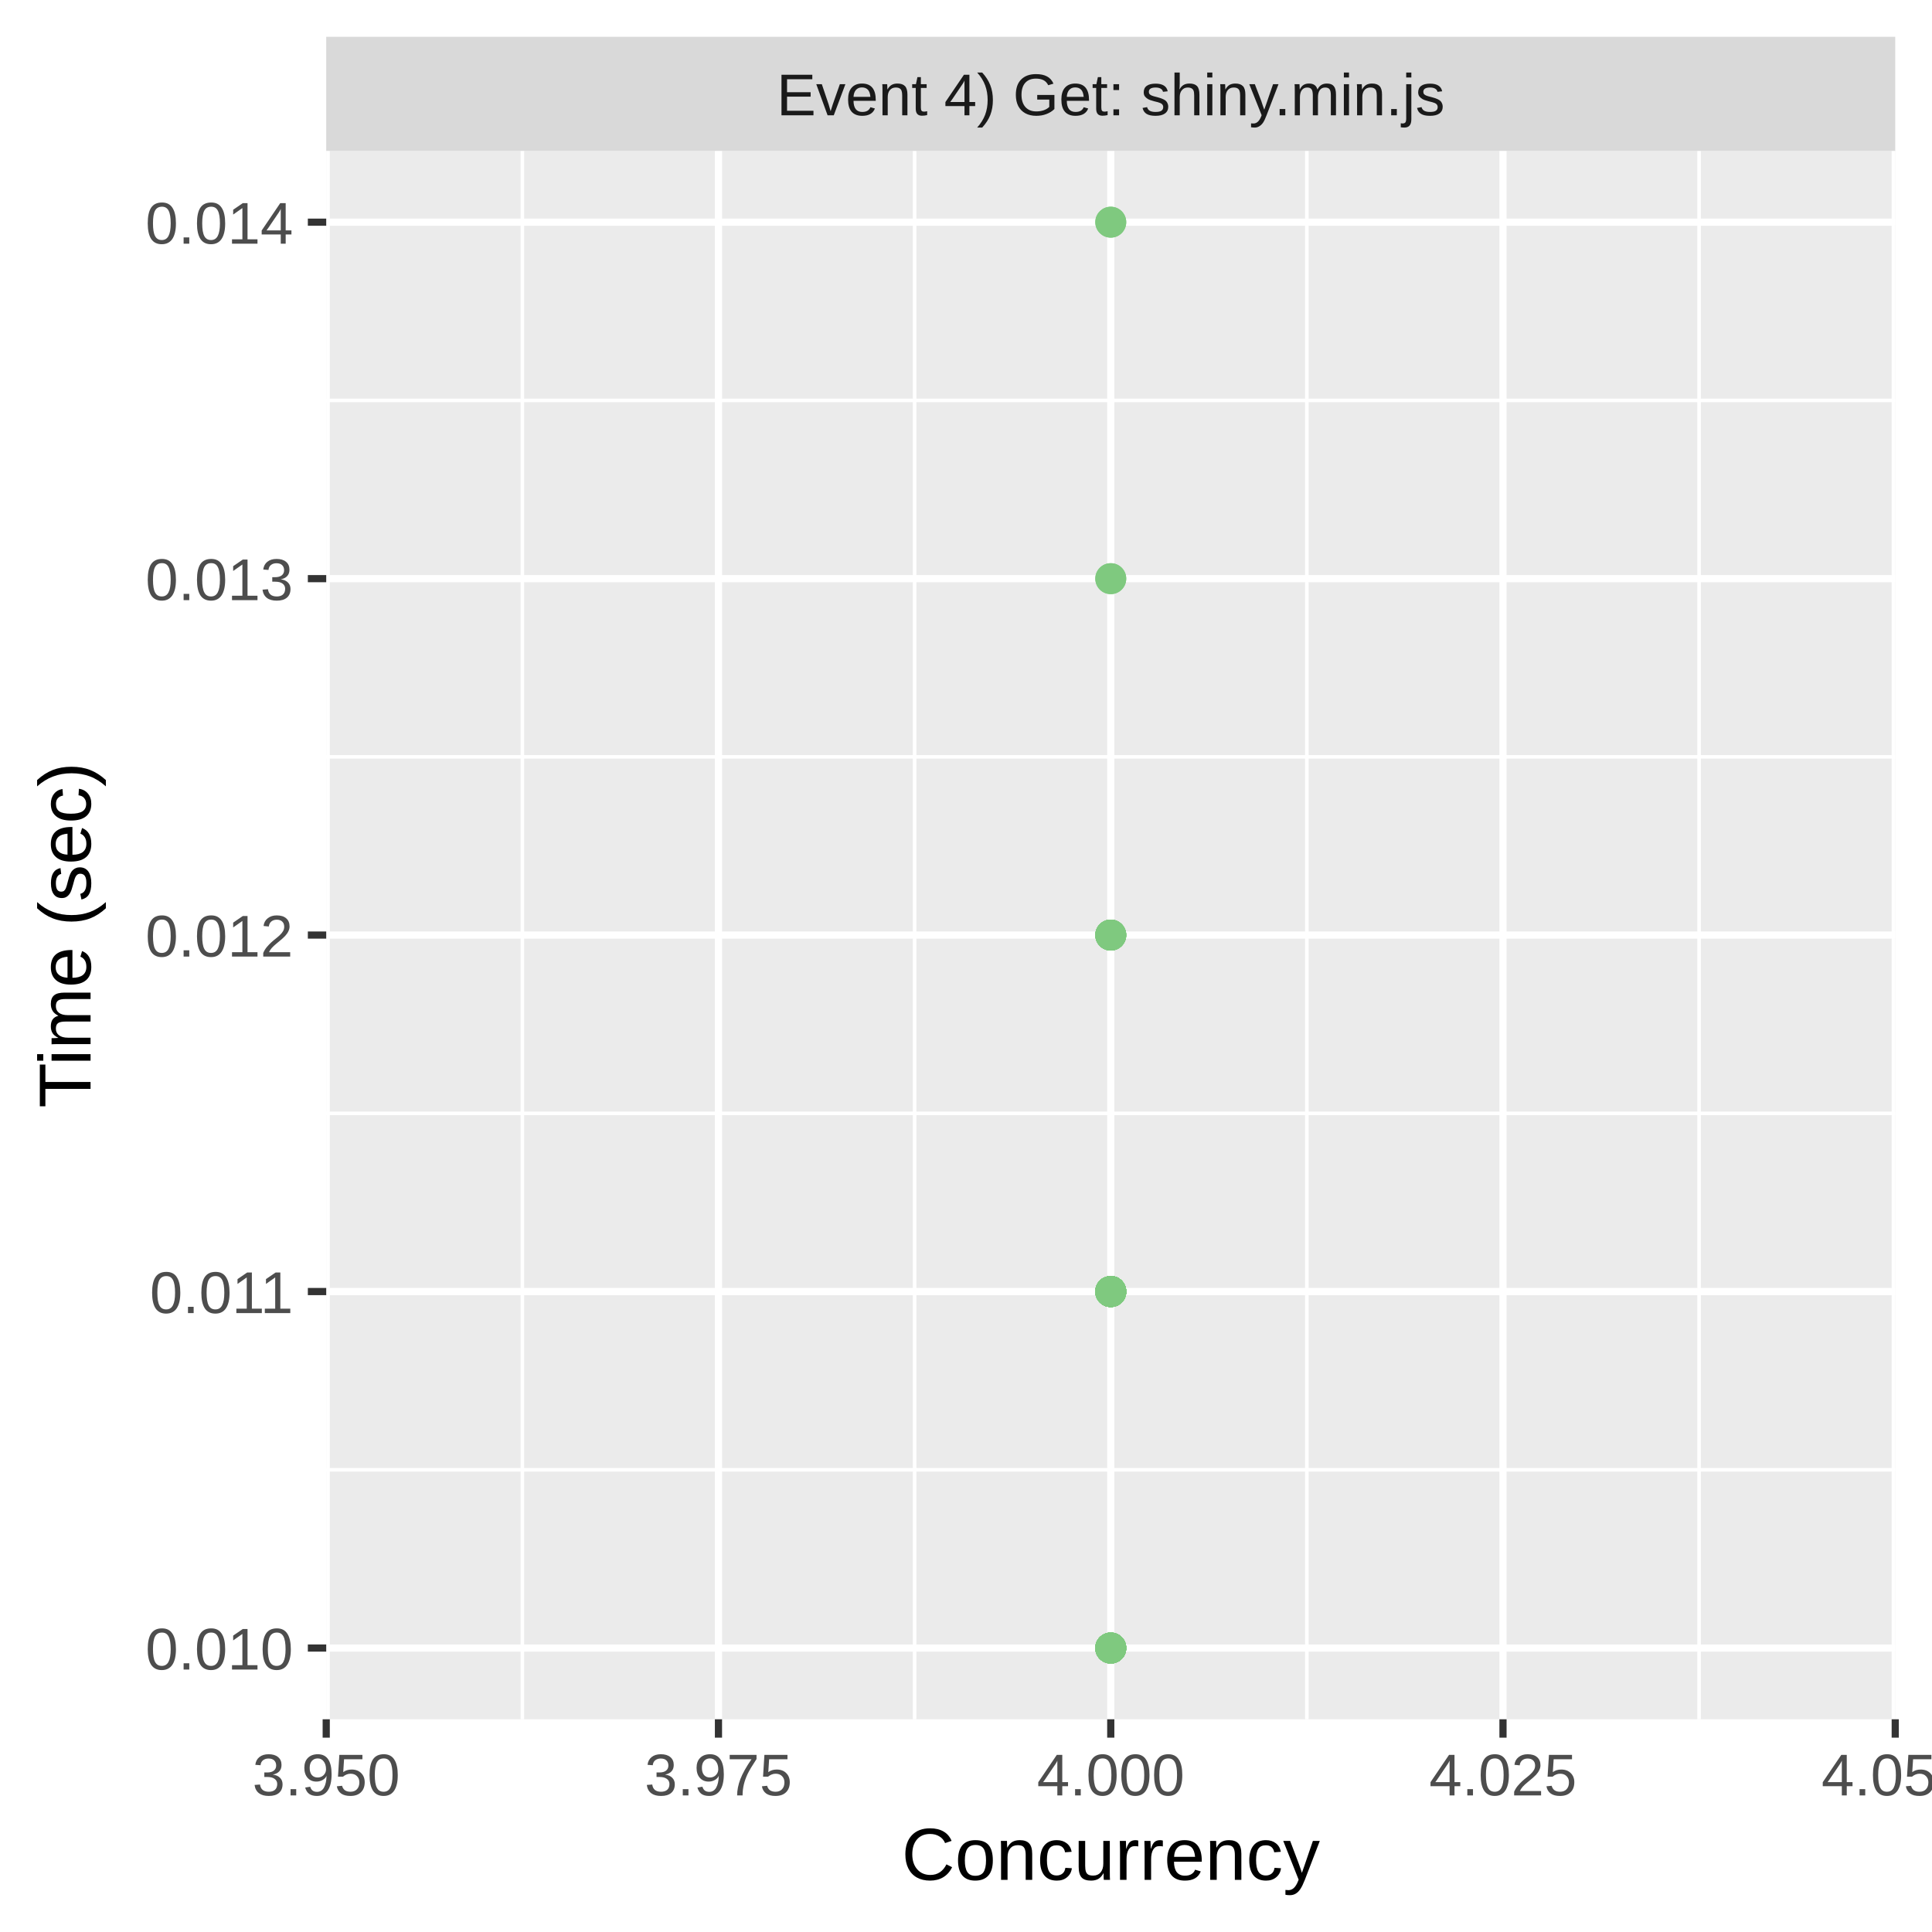
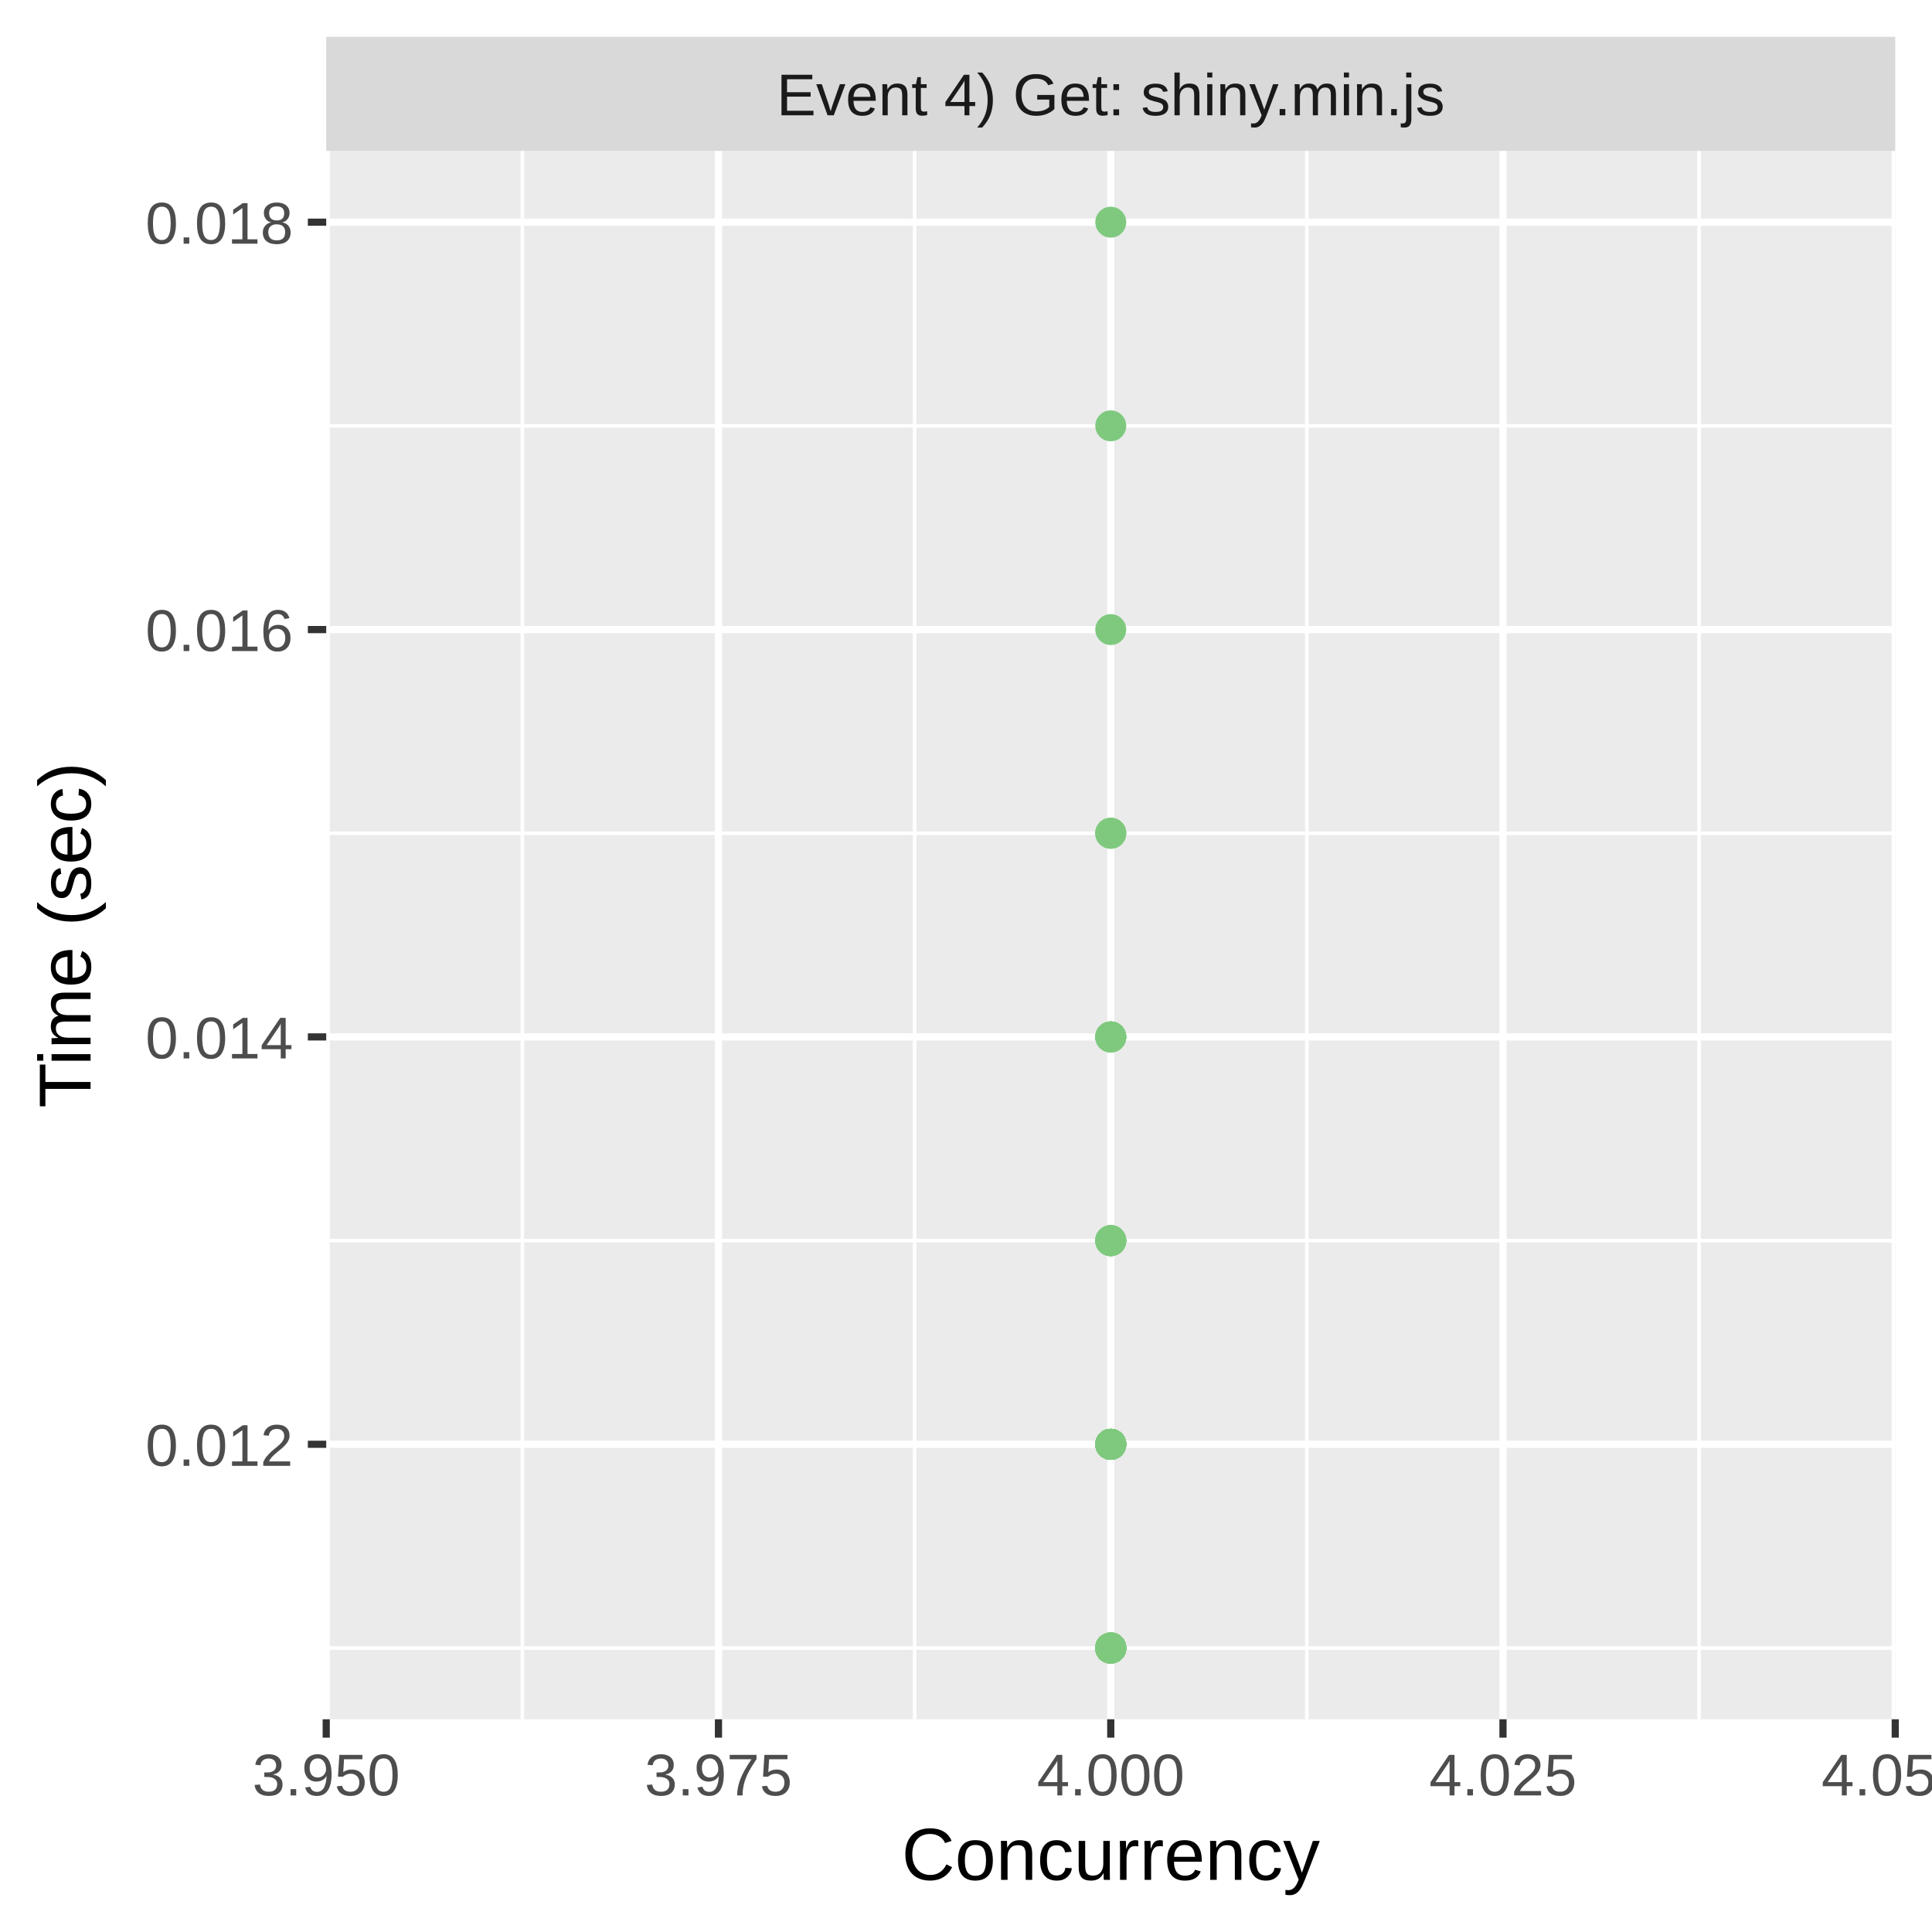
<svg xmlns="http://www.w3.org/2000/svg" class="svglite" width="288.00pt" height="288.00pt" viewBox="0 0 288.00 288.00">
  <defs>
    <style type="text/css">
    .svglite line, .svglite polyline, .svglite polygon, .svglite path, .svglite rect, .svglite circle {
      fill: none;
      stroke: #000000;
      stroke-linecap: round;
      stroke-linejoin: round;
      stroke-miterlimit: 10.00;
    }
    .svglite text {
      white-space: pre;
    }
  </style>
  </defs>
  <rect width="100%" height="100%" style="stroke: none; fill: #FFFFFF;" />
  <defs>
    <clipPath id="cpMC4wMHwyODguMDB8MC4wMHwyODguMDA=">
      <rect x="0.00" y="0.00" width="288.00" height="288.00" />
    </clipPath>
  </defs>
  <g clip-path="url(#cpMC4wMHwyODguMDB8MC4wMHwyODguMDA=)">
    <rect x="0.00" y="0.00" width="288.00" height="288.00" style="stroke-width: 1.07; stroke: #FFFFFF; fill: #FFFFFF;" />
  </g>
  <defs>
    <clipPath id="cpNDguNjN8MjgyLjUyfDIyLjQ5fDI1Ni4yOQ==">
      <rect x="48.63" y="22.49" width="233.89" height="233.80" />
    </clipPath>
  </defs>
  <g clip-path="url(#cpNDguNjN8MjgyLjUyfDIyLjQ5fDI1Ni4yOQ==)">
    <rect x="48.63" y="22.49" width="233.89" height="233.80" style="stroke-width: 1.07; stroke: none; fill: #EBEBEB;" />
-     <polyline points="48.63,219.10 282.52,219.10 " style="stroke-width: 0.53; stroke: #FFFFFF; stroke-linecap: butt;" />
-     <polyline points="48.63,165.96 282.52,165.96 " style="stroke-width: 0.53; stroke: #FFFFFF; stroke-linecap: butt;" />
-     <polyline points="48.63,112.82 282.52,112.82 " style="stroke-width: 0.53; stroke: #FFFFFF; stroke-linecap: butt;" />
-     <polyline points="48.63,59.69 282.52,59.69 " style="stroke-width: 0.53; stroke: #FFFFFF; stroke-linecap: butt;" />
+     <polyline points="48.63,245.67 282.52,245.67 " style="stroke-width: 0.53; stroke: #FFFFFF; stroke-linecap: butt;" />
+     <polyline points="48.63,184.94 282.52,184.94 " style="stroke-width: 0.53; stroke: #FFFFFF; stroke-linecap: butt;" />
+     <polyline points="48.63,124.21 282.52,124.21 " style="stroke-width: 0.53; stroke: #FFFFFF; stroke-linecap: butt;" />
+     <polyline points="48.63,63.48 282.52,63.48 " style="stroke-width: 0.53; stroke: #FFFFFF; stroke-linecap: butt;" />
    <polyline points="77.87,256.29 77.87,22.49 " style="stroke-width: 0.53; stroke: #FFFFFF; stroke-linecap: butt;" />
    <polyline points="136.34,256.29 136.34,22.49 " style="stroke-width: 0.53; stroke: #FFFFFF; stroke-linecap: butt;" />
    <polyline points="194.81,256.29 194.81,22.49 " style="stroke-width: 0.53; stroke: #FFFFFF; stroke-linecap: butt;" />
    <polyline points="253.28,256.29 253.28,22.49 " style="stroke-width: 0.53; stroke: #FFFFFF; stroke-linecap: butt;" />
-     <polyline points="48.63,245.67 282.52,245.67 " style="stroke-width: 1.07; stroke: #FFFFFF; stroke-linecap: butt;" />
-     <polyline points="48.63,192.53 282.52,192.53 " style="stroke-width: 1.07; stroke: #FFFFFF; stroke-linecap: butt;" />
-     <polyline points="48.63,139.39 282.52,139.39 " style="stroke-width: 1.07; stroke: #FFFFFF; stroke-linecap: butt;" />
-     <polyline points="48.63,86.26 282.52,86.26 " style="stroke-width: 1.07; stroke: #FFFFFF; stroke-linecap: butt;" />
+     <polyline points="48.63,215.30 282.52,215.30 " style="stroke-width: 1.07; stroke: #FFFFFF; stroke-linecap: butt;" />
+     <polyline points="48.63,154.57 282.52,154.57 " style="stroke-width: 1.07; stroke: #FFFFFF; stroke-linecap: butt;" />
+     <polyline points="48.63,93.85 282.52,93.85 " style="stroke-width: 1.07; stroke: #FFFFFF; stroke-linecap: butt;" />
    <polyline points="48.63,33.12 282.52,33.12 " style="stroke-width: 1.07; stroke: #FFFFFF; stroke-linecap: butt;" />
    <polyline points="48.63,256.29 48.63,22.49 " style="stroke-width: 1.07; stroke: #FFFFFF; stroke-linecap: butt;" />
    <polyline points="107.10,256.29 107.10,22.49 " style="stroke-width: 1.07; stroke: #FFFFFF; stroke-linecap: butt;" />
    <polyline points="165.58,256.29 165.58,22.49 " style="stroke-width: 1.07; stroke: #FFFFFF; stroke-linecap: butt;" />
    <polyline points="224.05,256.29 224.05,22.49 " style="stroke-width: 1.07; stroke: #FFFFFF; stroke-linecap: butt;" />
    <polyline points="282.52,256.29 282.52,22.49 " style="stroke-width: 1.07; stroke: #FFFFFF; stroke-linecap: butt;" />
-     <circle cx="165.58" cy="86.26" r="1.95" style="stroke-width: 0.71; stroke: #7FC97F; fill: #7FC97F;" />
-     <circle cx="165.58" cy="192.53" r="1.95" style="stroke-width: 0.71; stroke: #7FC97F; fill: #7FC97F;" />
-     <circle cx="165.58" cy="192.53" r="1.95" style="stroke-width: 0.71; stroke: #7FC97F; fill: #7FC97F;" />
-     <circle cx="165.58" cy="192.53" r="1.95" style="stroke-width: 0.71; stroke: #7FC97F; fill: #7FC97F;" />
+     <circle cx="165.58" cy="154.57" r="1.95" style="stroke-width: 0.71; stroke: #7FC97F; fill: #7FC97F;" />
+     <circle cx="165.58" cy="184.94" r="1.95" style="stroke-width: 0.71; stroke: #7FC97F; fill: #7FC97F;" />
+     <circle cx="165.58" cy="245.67" r="1.95" style="stroke-width: 0.71; stroke: #7FC97F; fill: #7FC97F;" />
+     <circle cx="165.58" cy="245.67" r="1.95" style="stroke-width: 0.71; stroke: #7FC97F; fill: #7FC97F;" />
+     <circle cx="165.58" cy="154.57" r="1.95" style="stroke-width: 0.71; stroke: #7FC97F; fill: #7FC97F;" />
+     <circle cx="165.58" cy="184.94" r="1.95" style="stroke-width: 0.71; stroke: #7FC97F; fill: #7FC97F;" />
+     <circle cx="165.58" cy="245.67" r="1.95" style="stroke-width: 0.71; stroke: #7FC97F; fill: #7FC97F;" />
+     <circle cx="165.58" cy="245.67" r="1.95" style="stroke-width: 0.71; stroke: #7FC97F; fill: #7FC97F;" />
+     <circle cx="165.58" cy="215.30" r="1.95" style="stroke-width: 0.71; stroke: #7FC97F; fill: #7FC97F;" />
+     <circle cx="165.58" cy="215.30" r="1.95" style="stroke-width: 0.71; stroke: #7FC97F; fill: #7FC97F;" />
+     <circle cx="165.58" cy="245.67" r="1.95" style="stroke-width: 0.71; stroke: #7FC97F; fill: #7FC97F;" />
+     <circle cx="165.58" cy="215.30" r="1.95" style="stroke-width: 0.71; stroke: #7FC97F; fill: #7FC97F;" />
+     <circle cx="165.58" cy="93.85" r="1.95" style="stroke-width: 0.71; stroke: #7FC97F; fill: #7FC97F;" />
+     <circle cx="165.58" cy="215.30" r="1.95" style="stroke-width: 0.71; stroke: #7FC97F; fill: #7FC97F;" />
+     <circle cx="165.58" cy="184.94" r="1.95" style="stroke-width: 0.71; stroke: #7FC97F; fill: #7FC97F;" />
+     <circle cx="165.58" cy="154.57" r="1.95" style="stroke-width: 0.71; stroke: #7FC97F; fill: #7FC97F;" />
+     <circle cx="165.58" cy="215.30" r="1.95" style="stroke-width: 0.71; stroke: #7FC97F; fill: #7FC97F;" />
+     <circle cx="165.58" cy="215.30" r="1.95" style="stroke-width: 0.71; stroke: #7FC97F; fill: #7FC97F;" />
+     <circle cx="165.58" cy="245.67" r="1.95" style="stroke-width: 0.71; stroke: #7FC97F; fill: #7FC97F;" />
+     <circle cx="165.58" cy="245.67" r="1.95" style="stroke-width: 0.71; stroke: #7FC97F; fill: #7FC97F;" />
+     <circle cx="165.58" cy="245.67" r="1.95" style="stroke-width: 0.71; stroke: #7FC97F; fill: #7FC97F;" />
+     <circle cx="165.58" cy="215.30" r="1.95" style="stroke-width: 0.71; stroke: #7FC97F; fill: #7FC97F;" />
+     <circle cx="165.58" cy="215.30" r="1.95" style="stroke-width: 0.71; stroke: #7FC97F; fill: #7FC97F;" />
+     <circle cx="165.58" cy="245.67" r="1.95" style="stroke-width: 0.71; stroke: #7FC97F; fill: #7FC97F;" />
+     <circle cx="165.58" cy="215.30" r="1.95" style="stroke-width: 0.71; stroke: #7FC97F; fill: #7FC97F;" />
+     <circle cx="165.58" cy="245.67" r="1.95" style="stroke-width: 0.71; stroke: #7FC97F; fill: #7FC97F;" />
+     <circle cx="165.58" cy="215.30" r="1.95" style="stroke-width: 0.71; stroke: #7FC97F; fill: #7FC97F;" />
+     <circle cx="165.58" cy="245.67" r="1.95" style="stroke-width: 0.71; stroke: #7FC97F; fill: #7FC97F;" />
+     <circle cx="165.58" cy="154.57" r="1.95" style="stroke-width: 0.71; stroke: #7FC97F; fill: #7FC97F;" />
+     <circle cx="165.58" cy="154.57" r="1.95" style="stroke-width: 0.71; stroke: #7FC97F; fill: #7FC97F;" />
+     <circle cx="165.58" cy="245.67" r="1.95" style="stroke-width: 0.71; stroke: #7FC97F; fill: #7FC97F;" />
+     <circle cx="165.58" cy="245.67" r="1.95" style="stroke-width: 0.71; stroke: #7FC97F; fill: #7FC97F;" />
+     <circle cx="165.58" cy="245.67" r="1.95" style="stroke-width: 0.71; stroke: #7FC97F; fill: #7FC97F;" />
+     <circle cx="165.58" cy="215.30" r="1.95" style="stroke-width: 0.71; stroke: #7FC97F; fill: #7FC97F;" />
+     <circle cx="165.58" cy="215.30" r="1.95" style="stroke-width: 0.71; stroke: #7FC97F; fill: #7FC97F;" />
+     <circle cx="165.58" cy="245.67" r="1.95" style="stroke-width: 0.71; stroke: #7FC97F; fill: #7FC97F;" />
+     <circle cx="165.58" cy="245.67" r="1.95" style="stroke-width: 0.71; stroke: #7FC97F; fill: #7FC97F;" />
+     <circle cx="165.58" cy="245.67" r="1.95" style="stroke-width: 0.71; stroke: #7FC97F; fill: #7FC97F;" />
+     <circle cx="165.58" cy="124.21" r="1.95" style="stroke-width: 0.71; stroke: #7FC97F; fill: #7FC97F;" />
+     <circle cx="165.58" cy="245.67" r="1.95" style="stroke-width: 0.71; stroke: #7FC97F; fill: #7FC97F;" />
+     <circle cx="165.58" cy="215.30" r="1.95" style="stroke-width: 0.71; stroke: #7FC97F; fill: #7FC97F;" />
+     <circle cx="165.58" cy="63.48" r="1.95" style="stroke-width: 0.71; stroke: #7FC97F; fill: #7FC97F;" />
+     <circle cx="165.58" cy="215.30" r="1.95" style="stroke-width: 0.71; stroke: #7FC97F; fill: #7FC97F;" />
+     <circle cx="165.58" cy="215.30" r="1.95" style="stroke-width: 0.71; stroke: #7FC97F; fill: #7FC97F;" />
+     <circle cx="165.58" cy="215.30" r="1.95" style="stroke-width: 0.71; stroke: #7FC97F; fill: #7FC97F;" />
+     <circle cx="165.58" cy="245.67" r="1.95" style="stroke-width: 0.71; stroke: #7FC97F; fill: #7FC97F;" />
+     <circle cx="165.58" cy="215.30" r="1.95" style="stroke-width: 0.71; stroke: #7FC97F; fill: #7FC97F;" />
    <circle cx="165.58" cy="33.12" r="1.95" style="stroke-width: 0.71; stroke: #7FC97F; fill: #7FC97F;" />
    <circle cx="165.58" cy="245.67" r="1.95" style="stroke-width: 0.71; stroke: #7FC97F; fill: #7FC97F;" />
-     <circle cx="165.58" cy="192.53" r="1.95" style="stroke-width: 0.71; stroke: #7FC97F; fill: #7FC97F;" />
-     <circle cx="165.58" cy="192.53" r="1.95" style="stroke-width: 0.71; stroke: #7FC97F; fill: #7FC97F;" />
-     <circle cx="165.58" cy="192.53" r="1.95" style="stroke-width: 0.71; stroke: #7FC97F; fill: #7FC97F;" />
-     <circle cx="165.58" cy="192.53" r="1.95" style="stroke-width: 0.71; stroke: #7FC97F; fill: #7FC97F;" />
    <circle cx="165.58" cy="245.67" r="1.95" style="stroke-width: 0.71; stroke: #7FC97F; fill: #7FC97F;" />
-     <circle cx="165.58" cy="192.53" r="1.95" style="stroke-width: 0.71; stroke: #7FC97F; fill: #7FC97F;" />
-     <circle cx="165.58" cy="139.39" r="1.95" style="stroke-width: 0.71; stroke: #7FC97F; fill: #7FC97F;" />
-     <circle cx="165.58" cy="192.53" r="1.95" style="stroke-width: 0.71; stroke: #7FC97F; fill: #7FC97F;" />
-     <circle cx="165.58" cy="139.39" r="1.95" style="stroke-width: 0.71; stroke: #7FC97F; fill: #7FC97F;" />
-     <circle cx="165.58" cy="192.53" r="1.95" style="stroke-width: 0.71; stroke: #7FC97F; fill: #7FC97F;" />
-     <circle cx="165.58" cy="192.53" r="1.95" style="stroke-width: 0.71; stroke: #7FC97F; fill: #7FC97F;" />
-     <circle cx="165.58" cy="139.39" r="1.95" style="stroke-width: 0.71; stroke: #7FC97F; fill: #7FC97F;" />
-     <circle cx="165.58" cy="192.53" r="1.95" style="stroke-width: 0.71; stroke: #7FC97F; fill: #7FC97F;" />
-     <circle cx="165.58" cy="192.53" r="1.95" style="stroke-width: 0.71; stroke: #7FC97F; fill: #7FC97F;" />
+     <circle cx="165.58" cy="215.30" r="1.95" style="stroke-width: 0.71; stroke: #7FC97F; fill: #7FC97F;" />
+     <circle cx="165.58" cy="215.30" r="1.95" style="stroke-width: 0.71; stroke: #7FC97F; fill: #7FC97F;" />
    <circle cx="165.58" cy="245.67" r="1.95" style="stroke-width: 0.71; stroke: #7FC97F; fill: #7FC97F;" />
    <circle cx="165.58" cy="245.67" r="1.95" style="stroke-width: 0.71; stroke: #7FC97F; fill: #7FC97F;" />
-     <circle cx="165.58" cy="86.26" r="1.95" style="stroke-width: 0.71; stroke: #7FC97F; fill: #7FC97F;" />
-     <circle cx="165.58" cy="192.53" r="1.95" style="stroke-width: 0.71; stroke: #7FC97F; fill: #7FC97F;" />
-     <circle cx="165.58" cy="192.53" r="1.95" style="stroke-width: 0.71; stroke: #7FC97F; fill: #7FC97F;" />
+     <circle cx="165.58" cy="184.94" r="1.95" style="stroke-width: 0.71; stroke: #7FC97F; fill: #7FC97F;" />
+     <circle cx="165.58" cy="124.21" r="1.95" style="stroke-width: 0.71; stroke: #7FC97F; fill: #7FC97F;" />
+     <circle cx="165.58" cy="124.21" r="1.95" style="stroke-width: 0.71; stroke: #7FC97F; fill: #7FC97F;" />
+     <circle cx="165.58" cy="215.30" r="1.95" style="stroke-width: 0.71; stroke: #7FC97F; fill: #7FC97F;" />
    <circle cx="165.58" cy="245.67" r="1.95" style="stroke-width: 0.71; stroke: #7FC97F; fill: #7FC97F;" />
-     <circle cx="165.58" cy="192.53" r="1.95" style="stroke-width: 0.71; stroke: #7FC97F; fill: #7FC97F;" />
-     <circle cx="165.58" cy="192.53" r="1.95" style="stroke-width: 0.71; stroke: #7FC97F; fill: #7FC97F;" />
-     <circle cx="165.58" cy="192.53" r="1.95" style="stroke-width: 0.71; stroke: #7FC97F; fill: #7FC97F;" />
-     <circle cx="165.58" cy="192.53" r="1.95" style="stroke-width: 0.71; stroke: #7FC97F; fill: #7FC97F;" />
-     <circle cx="165.58" cy="192.53" r="1.95" style="stroke-width: 0.71; stroke: #7FC97F; fill: #7FC97F;" />
-     <circle cx="165.58" cy="245.67" r="1.95" style="stroke-width: 0.71; stroke: #7FC97F; fill: #7FC97F;" />
-     <circle cx="165.58" cy="192.53" r="1.95" style="stroke-width: 0.71; stroke: #7FC97F; fill: #7FC97F;" />
-     <circle cx="165.58" cy="192.53" r="1.95" style="stroke-width: 0.71; stroke: #7FC97F; fill: #7FC97F;" />
-     <circle cx="165.58" cy="139.39" r="1.95" style="stroke-width: 0.71; stroke: #7FC97F; fill: #7FC97F;" />
-     <circle cx="165.58" cy="245.67" r="1.95" style="stroke-width: 0.71; stroke: #7FC97F; fill: #7FC97F;" />
-     <circle cx="165.58" cy="192.53" r="1.95" style="stroke-width: 0.71; stroke: #7FC97F; fill: #7FC97F;" />
-     <circle cx="165.58" cy="192.53" r="1.95" style="stroke-width: 0.71; stroke: #7FC97F; fill: #7FC97F;" />
-     <circle cx="165.58" cy="192.53" r="1.95" style="stroke-width: 0.71; stroke: #7FC97F; fill: #7FC97F;" />
-     <circle cx="165.58" cy="33.12" r="1.95" style="stroke-width: 0.71; stroke: #7FC97F; fill: #7FC97F;" />
-     <circle cx="165.58" cy="192.53" r="1.95" style="stroke-width: 0.71; stroke: #7FC97F; fill: #7FC97F;" />
-     <circle cx="165.58" cy="245.67" r="1.95" style="stroke-width: 0.71; stroke: #7FC97F; fill: #7FC97F;" />
-     <circle cx="165.58" cy="192.53" r="1.95" style="stroke-width: 0.71; stroke: #7FC97F; fill: #7FC97F;" />
-     <circle cx="165.58" cy="192.53" r="1.95" style="stroke-width: 0.71; stroke: #7FC97F; fill: #7FC97F;" />
-     <circle cx="165.58" cy="245.67" r="1.95" style="stroke-width: 0.71; stroke: #7FC97F; fill: #7FC97F;" />
-     <circle cx="165.58" cy="192.53" r="1.95" style="stroke-width: 0.71; stroke: #7FC97F; fill: #7FC97F;" />
-     <circle cx="165.58" cy="192.53" r="1.95" style="stroke-width: 0.71; stroke: #7FC97F; fill: #7FC97F;" />
-     <circle cx="165.58" cy="245.67" r="1.95" style="stroke-width: 0.71; stroke: #7FC97F; fill: #7FC97F;" />
-     <circle cx="165.58" cy="192.53" r="1.95" style="stroke-width: 0.71; stroke: #7FC97F; fill: #7FC97F;" />
+     <circle cx="165.58" cy="184.94" r="1.95" style="stroke-width: 0.71; stroke: #7FC97F; fill: #7FC97F;" />
    <circle cx="165.58" cy="245.67" r="1.95" style="stroke-width: 0.71; stroke: #7FC97F; fill: #7FC97F;" />
    <circle cx="165.58" cy="245.67" r="1.95" style="stroke-width: 0.71; stroke: #7FC97F; fill: #7FC97F;" />
-     <circle cx="165.58" cy="192.53" r="1.95" style="stroke-width: 0.71; stroke: #7FC97F; fill: #7FC97F;" />
-     <circle cx="165.58" cy="192.53" r="1.95" style="stroke-width: 0.71; stroke: #7FC97F; fill: #7FC97F;" />
-     <circle cx="165.58" cy="192.53" r="1.95" style="stroke-width: 0.71; stroke: #7FC97F; fill: #7FC97F;" />
-     <circle cx="165.58" cy="192.53" r="1.95" style="stroke-width: 0.71; stroke: #7FC97F; fill: #7FC97F;" />
-     <circle cx="165.58" cy="139.39" r="1.95" style="stroke-width: 0.71; stroke: #7FC97F; fill: #7FC97F;" />
-     <circle cx="165.58" cy="139.39" r="1.95" style="stroke-width: 0.71; stroke: #7FC97F; fill: #7FC97F;" />
-     <circle cx="165.58" cy="139.39" r="1.95" style="stroke-width: 0.71; stroke: #7FC97F; fill: #7FC97F;" />
-     <circle cx="165.58" cy="192.53" r="1.95" style="stroke-width: 0.71; stroke: #7FC97F; fill: #7FC97F;" />
-     <circle cx="165.58" cy="192.53" r="1.95" style="stroke-width: 0.71; stroke: #7FC97F; fill: #7FC97F;" />
+     <circle cx="165.58" cy="215.30" r="1.95" style="stroke-width: 0.71; stroke: #7FC97F; fill: #7FC97F;" />
    <circle cx="165.58" cy="245.67" r="1.95" style="stroke-width: 0.71; stroke: #7FC97F; fill: #7FC97F;" />
    <circle cx="165.58" cy="245.67" r="1.95" style="stroke-width: 0.71; stroke: #7FC97F; fill: #7FC97F;" />
-     <circle cx="165.58" cy="192.53" r="1.95" style="stroke-width: 0.71; stroke: #7FC97F; fill: #7FC97F;" />
-     <circle cx="165.58" cy="192.53" r="1.95" style="stroke-width: 0.71; stroke: #7FC97F; fill: #7FC97F;" />
-     <circle cx="165.58" cy="192.53" r="1.95" style="stroke-width: 0.71; stroke: #7FC97F; fill: #7FC97F;" />
-     <circle cx="165.58" cy="245.67" r="1.95" style="stroke-width: 0.71; stroke: #7FC97F; fill: #7FC97F;" />
-     <circle cx="165.58" cy="245.67" r="1.95" style="stroke-width: 0.71; stroke: #7FC97F; fill: #7FC97F;" />
-     <circle cx="165.58" cy="192.53" r="1.95" style="stroke-width: 0.71; stroke: #7FC97F; fill: #7FC97F;" />
+     <circle cx="165.58" cy="215.30" r="1.95" style="stroke-width: 0.71; stroke: #7FC97F; fill: #7FC97F;" />
+     <circle cx="165.58" cy="184.94" r="1.95" style="stroke-width: 0.71; stroke: #7FC97F; fill: #7FC97F;" />
    <circle cx="165.58" cy="245.67" r="1.95" style="stroke-width: 0.71; stroke: #7FC97F; fill: #7FC97F;" />
  </g>
  <g clip-path="url(#cpMC4wMHwyODguMDB8MC4wMHwyODguMDA=)">
</g>
  <defs>
    <clipPath id="cpNDguNjN8MjgyLjUyfDUuNDh8MjIuNDk=">
      <rect x="48.63" y="5.48" width="233.89" height="17.01" />
    </clipPath>
  </defs>
  <g clip-path="url(#cpNDguNjN8MjgyLjUyfDUuNDh8MjIuNDk=)">
    <rect x="48.63" y="5.48" width="233.89" height="17.01" style="stroke-width: 1.07; stroke: none; fill: #D9D9D9;" />
    <text x="165.58" y="17.19" text-anchor="middle" style="font-size: 8.80px;fill: #1A1A1A; font-family: &quot;Liberation Sans&quot;;" textLength="112.60px" lengthAdjust="spacingAndGlyphs">Event 4) Get: shiny.min.js</text>
  </g>
  <g clip-path="url(#cpMC4wMHwyODguMDB8MC4wMHwyODguMDA=)">
    <polyline points="48.63,259.03 48.63,256.29 " style="stroke-width: 1.07; stroke: #333333; stroke-linecap: butt;" />
    <polyline points="107.10,259.03 107.10,256.29 " style="stroke-width: 1.07; stroke: #333333; stroke-linecap: butt;" />
    <polyline points="165.58,259.03 165.58,256.29 " style="stroke-width: 1.07; stroke: #333333; stroke-linecap: butt;" />
    <polyline points="224.05,259.03 224.05,256.29 " style="stroke-width: 1.07; stroke: #333333; stroke-linecap: butt;" />
    <polyline points="282.52,259.03 282.52,256.29 " style="stroke-width: 1.07; stroke: #333333; stroke-linecap: butt;" />
    <text x="48.63" y="267.64" text-anchor="middle" style="font-size: 8.80px;fill: #4D4D4D; font-family: &quot;Liberation Sans&quot;;" textLength="25.17px" lengthAdjust="spacingAndGlyphs">3.950</text>
    <text x="107.10" y="267.64" text-anchor="middle" style="font-size: 8.80px;fill: #4D4D4D; font-family: &quot;Liberation Sans&quot;;" textLength="25.17px" lengthAdjust="spacingAndGlyphs">3.975</text>
    <text x="165.58" y="267.64" text-anchor="middle" style="font-size: 8.80px;fill: #4D4D4D; font-family: &quot;Liberation Sans&quot;;" textLength="25.17px" lengthAdjust="spacingAndGlyphs">4.000</text>
    <text x="224.05" y="267.64" text-anchor="middle" style="font-size: 8.80px;fill: #4D4D4D; font-family: &quot;Liberation Sans&quot;;" textLength="25.17px" lengthAdjust="spacingAndGlyphs">4.025</text>
    <text x="282.52" y="267.64" text-anchor="middle" style="font-size: 8.80px;fill: #4D4D4D; font-family: &quot;Liberation Sans&quot;;" textLength="25.17px" lengthAdjust="spacingAndGlyphs">4.050</text>
-     <text x="43.70" y="248.88" text-anchor="end" style="font-size: 8.80px;fill: #4D4D4D; font-family: &quot;Liberation Sans&quot;;" textLength="25.17px" lengthAdjust="spacingAndGlyphs">0.010</text>
-     <text x="43.70" y="195.74" text-anchor="end" style="font-size: 8.80px;fill: #4D4D4D; font-family: &quot;Liberation Sans&quot;;" textLength="25.17px" lengthAdjust="spacingAndGlyphs">0.011</text>
-     <text x="43.70" y="142.60" text-anchor="end" style="font-size: 8.80px;fill: #4D4D4D; font-family: &quot;Liberation Sans&quot;;" textLength="25.17px" lengthAdjust="spacingAndGlyphs">0.012</text>
-     <text x="43.70" y="89.46" text-anchor="end" style="font-size: 8.80px;fill: #4D4D4D; font-family: &quot;Liberation Sans&quot;;" textLength="25.17px" lengthAdjust="spacingAndGlyphs">0.013</text>
-     <text x="43.70" y="36.33" text-anchor="end" style="font-size: 8.80px;fill: #4D4D4D; font-family: &quot;Liberation Sans&quot;;" textLength="25.17px" lengthAdjust="spacingAndGlyphs">0.014</text>
-     <polyline points="45.89,245.67 48.63,245.67 " style="stroke-width: 1.07; stroke: #333333; stroke-linecap: butt;" />
-     <polyline points="45.89,192.53 48.63,192.53 " style="stroke-width: 1.07; stroke: #333333; stroke-linecap: butt;" />
-     <polyline points="45.89,139.39 48.63,139.39 " style="stroke-width: 1.07; stroke: #333333; stroke-linecap: butt;" />
-     <polyline points="45.89,86.26 48.63,86.26 " style="stroke-width: 1.07; stroke: #333333; stroke-linecap: butt;" />
+     <text x="43.70" y="218.51" text-anchor="end" style="font-size: 8.80px;fill: #4D4D4D; font-family: &quot;Liberation Sans&quot;;" textLength="25.17px" lengthAdjust="spacingAndGlyphs">0.012</text>
+     <text x="43.70" y="157.78" text-anchor="end" style="font-size: 8.80px;fill: #4D4D4D; font-family: &quot;Liberation Sans&quot;;" textLength="25.17px" lengthAdjust="spacingAndGlyphs">0.014</text>
+     <text x="43.70" y="97.05" text-anchor="end" style="font-size: 8.80px;fill: #4D4D4D; font-family: &quot;Liberation Sans&quot;;" textLength="25.17px" lengthAdjust="spacingAndGlyphs">0.016</text>
+     <text x="43.70" y="36.33" text-anchor="end" style="font-size: 8.80px;fill: #4D4D4D; font-family: &quot;Liberation Sans&quot;;" textLength="25.17px" lengthAdjust="spacingAndGlyphs">0.018</text>
+     <polyline points="45.89,215.30 48.63,215.30 " style="stroke-width: 1.07; stroke: #333333; stroke-linecap: butt;" />
+     <polyline points="45.89,154.57 48.63,154.57 " style="stroke-width: 1.07; stroke: #333333; stroke-linecap: butt;" />
+     <polyline points="45.89,93.85 48.63,93.85 " style="stroke-width: 1.07; stroke: #333333; stroke-linecap: butt;" />
    <polyline points="45.89,33.12 48.63,33.12 " style="stroke-width: 1.07; stroke: #333333; stroke-linecap: butt;" />
    <text x="165.58" y="280.23" text-anchor="middle" style="font-size: 11.00px; font-family: &quot;Liberation Sans&quot;;" textLength="69.30px" lengthAdjust="spacingAndGlyphs">Concurrency</text>
    <text transform="translate(13.50,139.39) rotate(-90)" text-anchor="middle" style="font-size: 11.00px; font-family: &quot;Liberation Sans&quot;;" textLength="57.55px" lengthAdjust="spacingAndGlyphs">Time (sec)</text>
  </g>
</svg>
